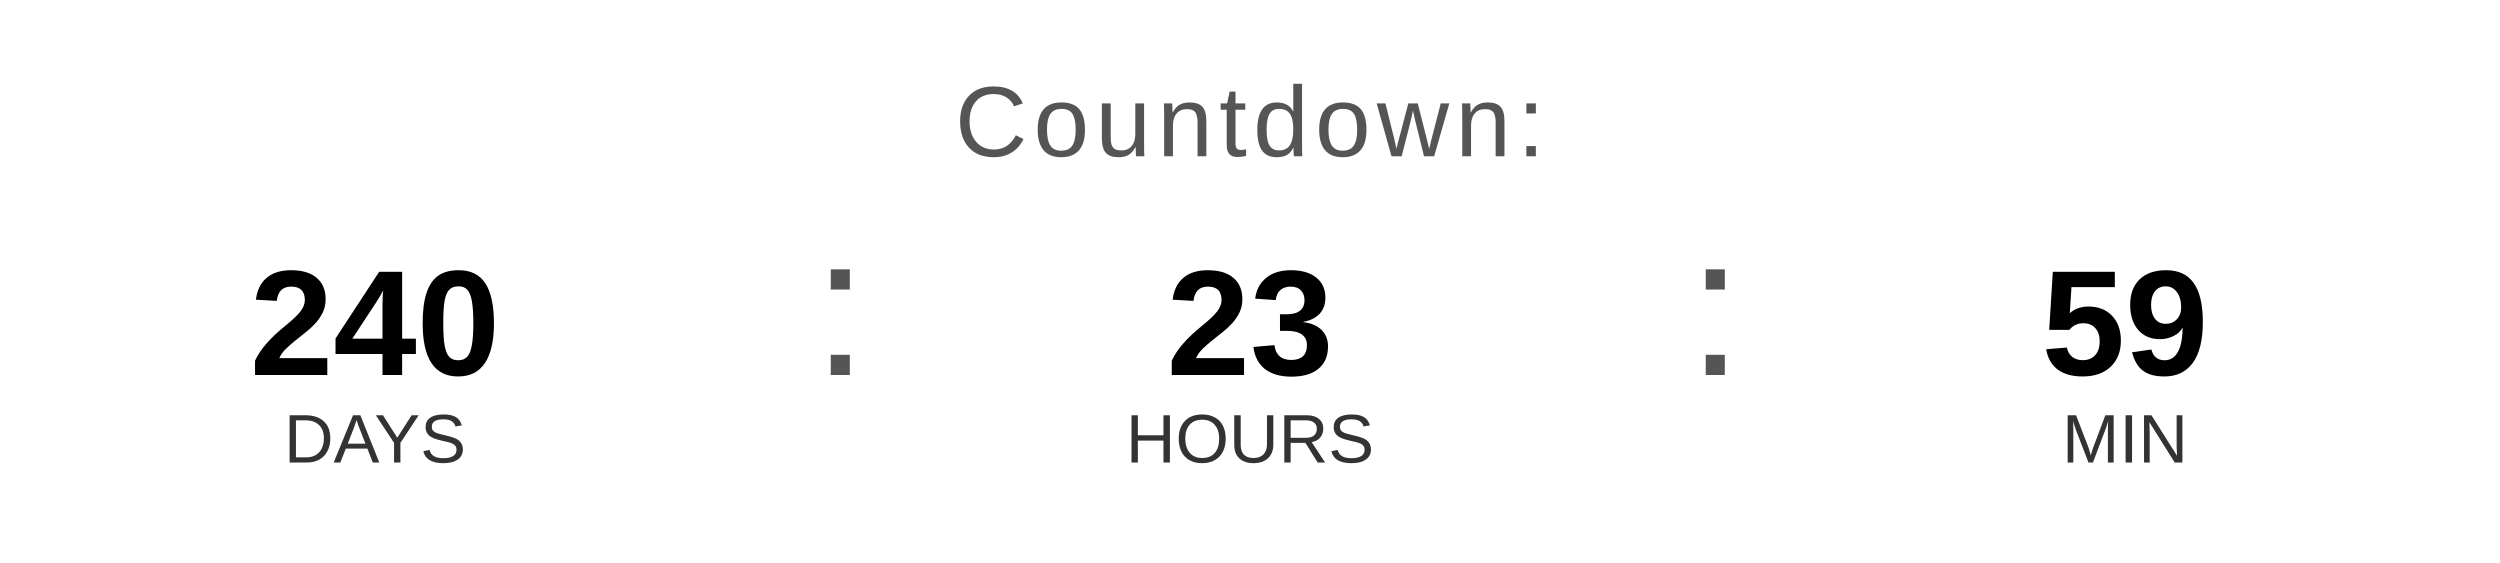
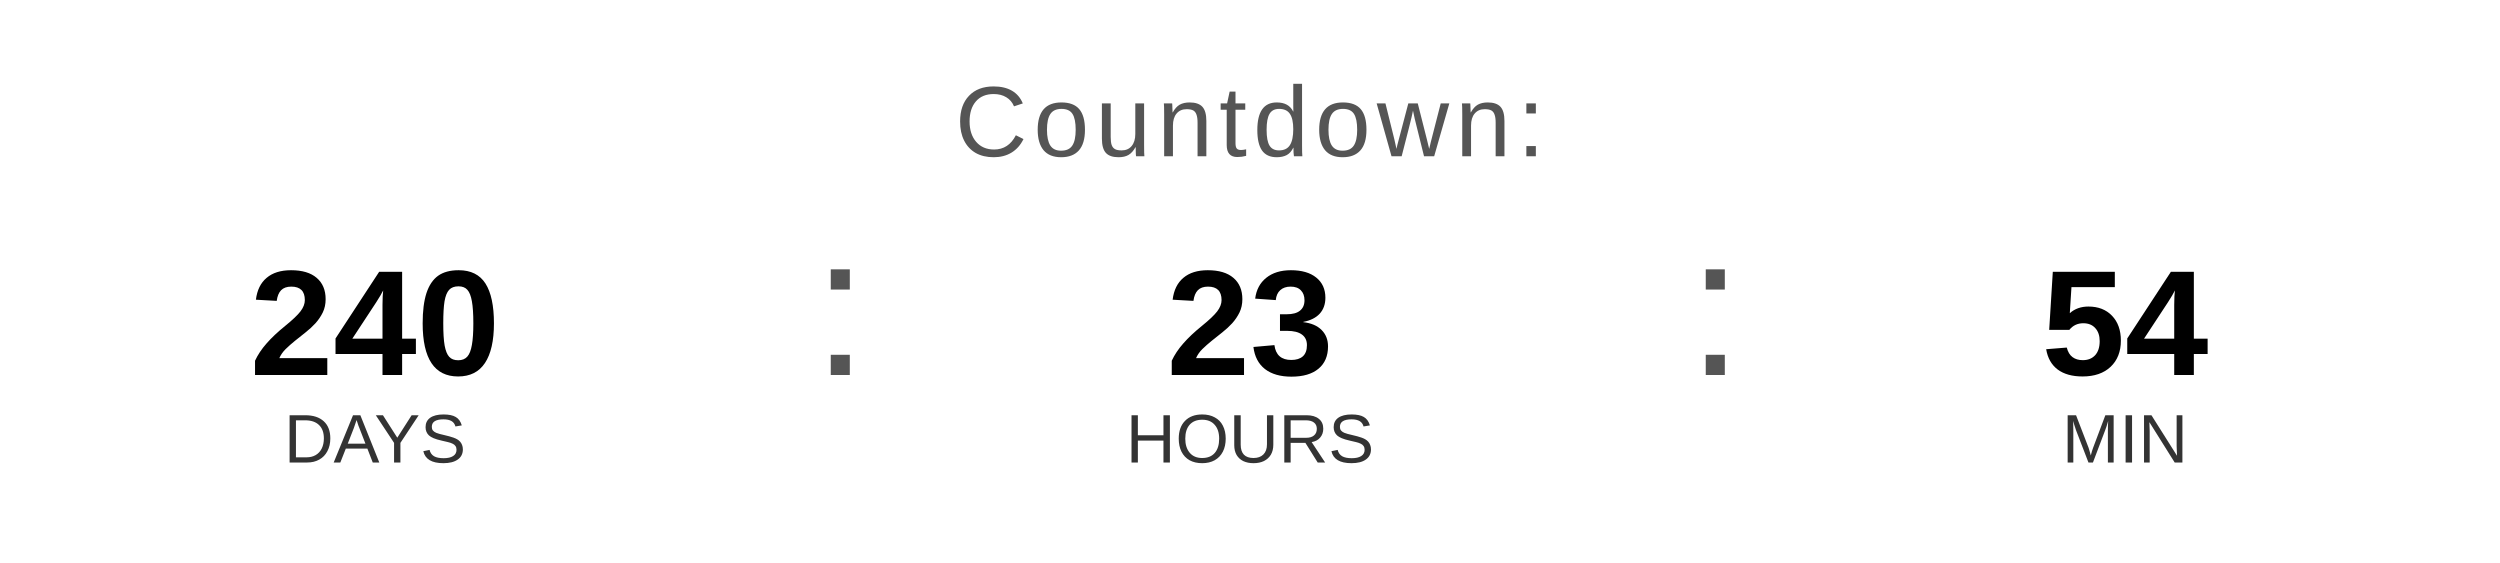
<svg xmlns="http://www.w3.org/2000/svg" width="400" height="90" viewBox="0 0 400 90">
  <text x="200" y="25" font-family="Arial, Helvetica, sans-serif" font-size="16" fill="#555555" text-anchor="middle" letter-spacing="1">
    Countdown:
  </text>
  <text x="60" y="60" font-family="Arial, Helvetica, sans-serif" font-size="24" font-weight="bold" fill="#000000" text-anchor="middle">240</text>
  <text x="60" y="74" font-family="Arial, Helvetica, sans-serif" font-size="11" fill="#333333" text-anchor="middle">DAYS</text>
  <text x="130" y="60" font-family="Arial, sans-serif" font-size="32" fill="#555555">:</text>
  <text x="200" y="60" font-family="Arial, Helvetica, sans-serif" font-size="24" font-weight="bold" fill="#000000" text-anchor="middle">23</text>
  <text x="200" y="74" font-family="Arial, Helvetica, sans-serif" font-size="11" fill="#333333" text-anchor="middle">HOURS</text>
  <text x="270" y="60" font-family="Arial, sans-serif" font-size="32" fill="#555555">:</text>
-   <text x="340" y="60" font-family="Arial, Helvetica, sans-serif" font-size="24" font-weight="bold" fill="#000000" text-anchor="middle">59</text>
+   <text x="340" y="60" font-family="Arial, Helvetica, sans-serif" font-size="24" font-weight="bold" fill="#000000" text-anchor="middle">54</text>
  <text x="340" y="74" font-family="Arial, Helvetica, sans-serif" font-size="11" fill="#333333" text-anchor="middle">MIN</text>
</svg>
